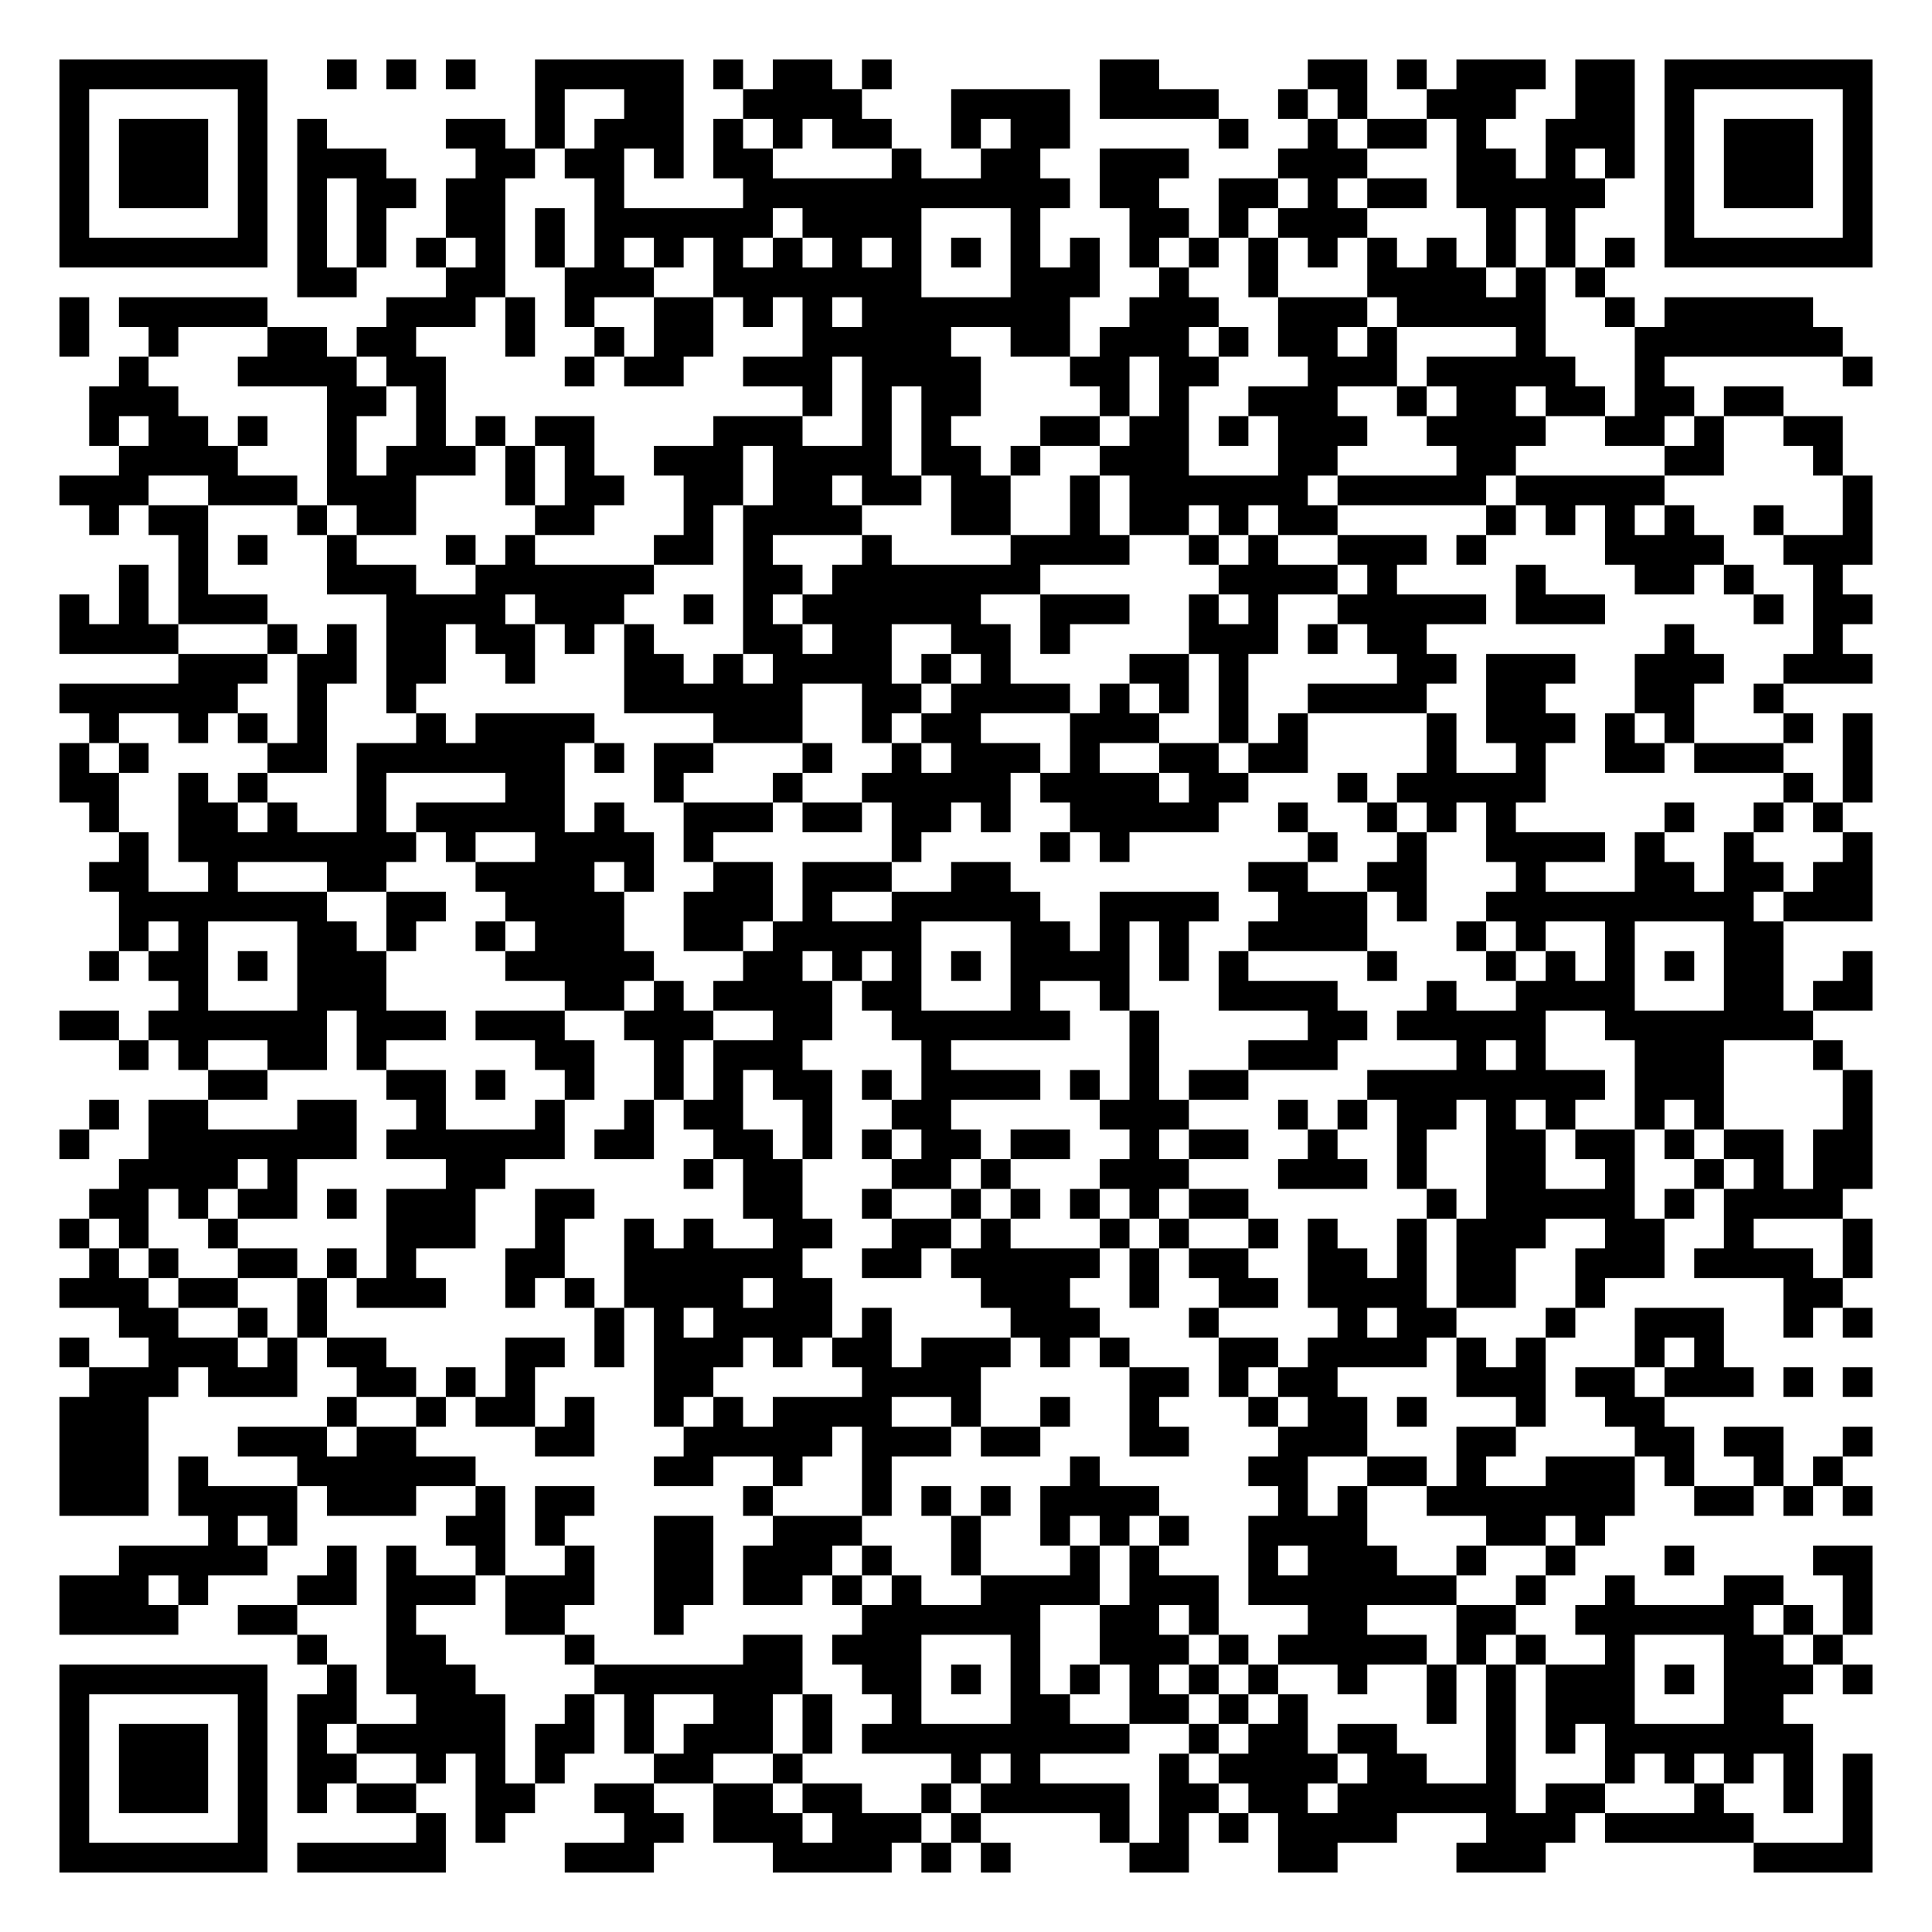
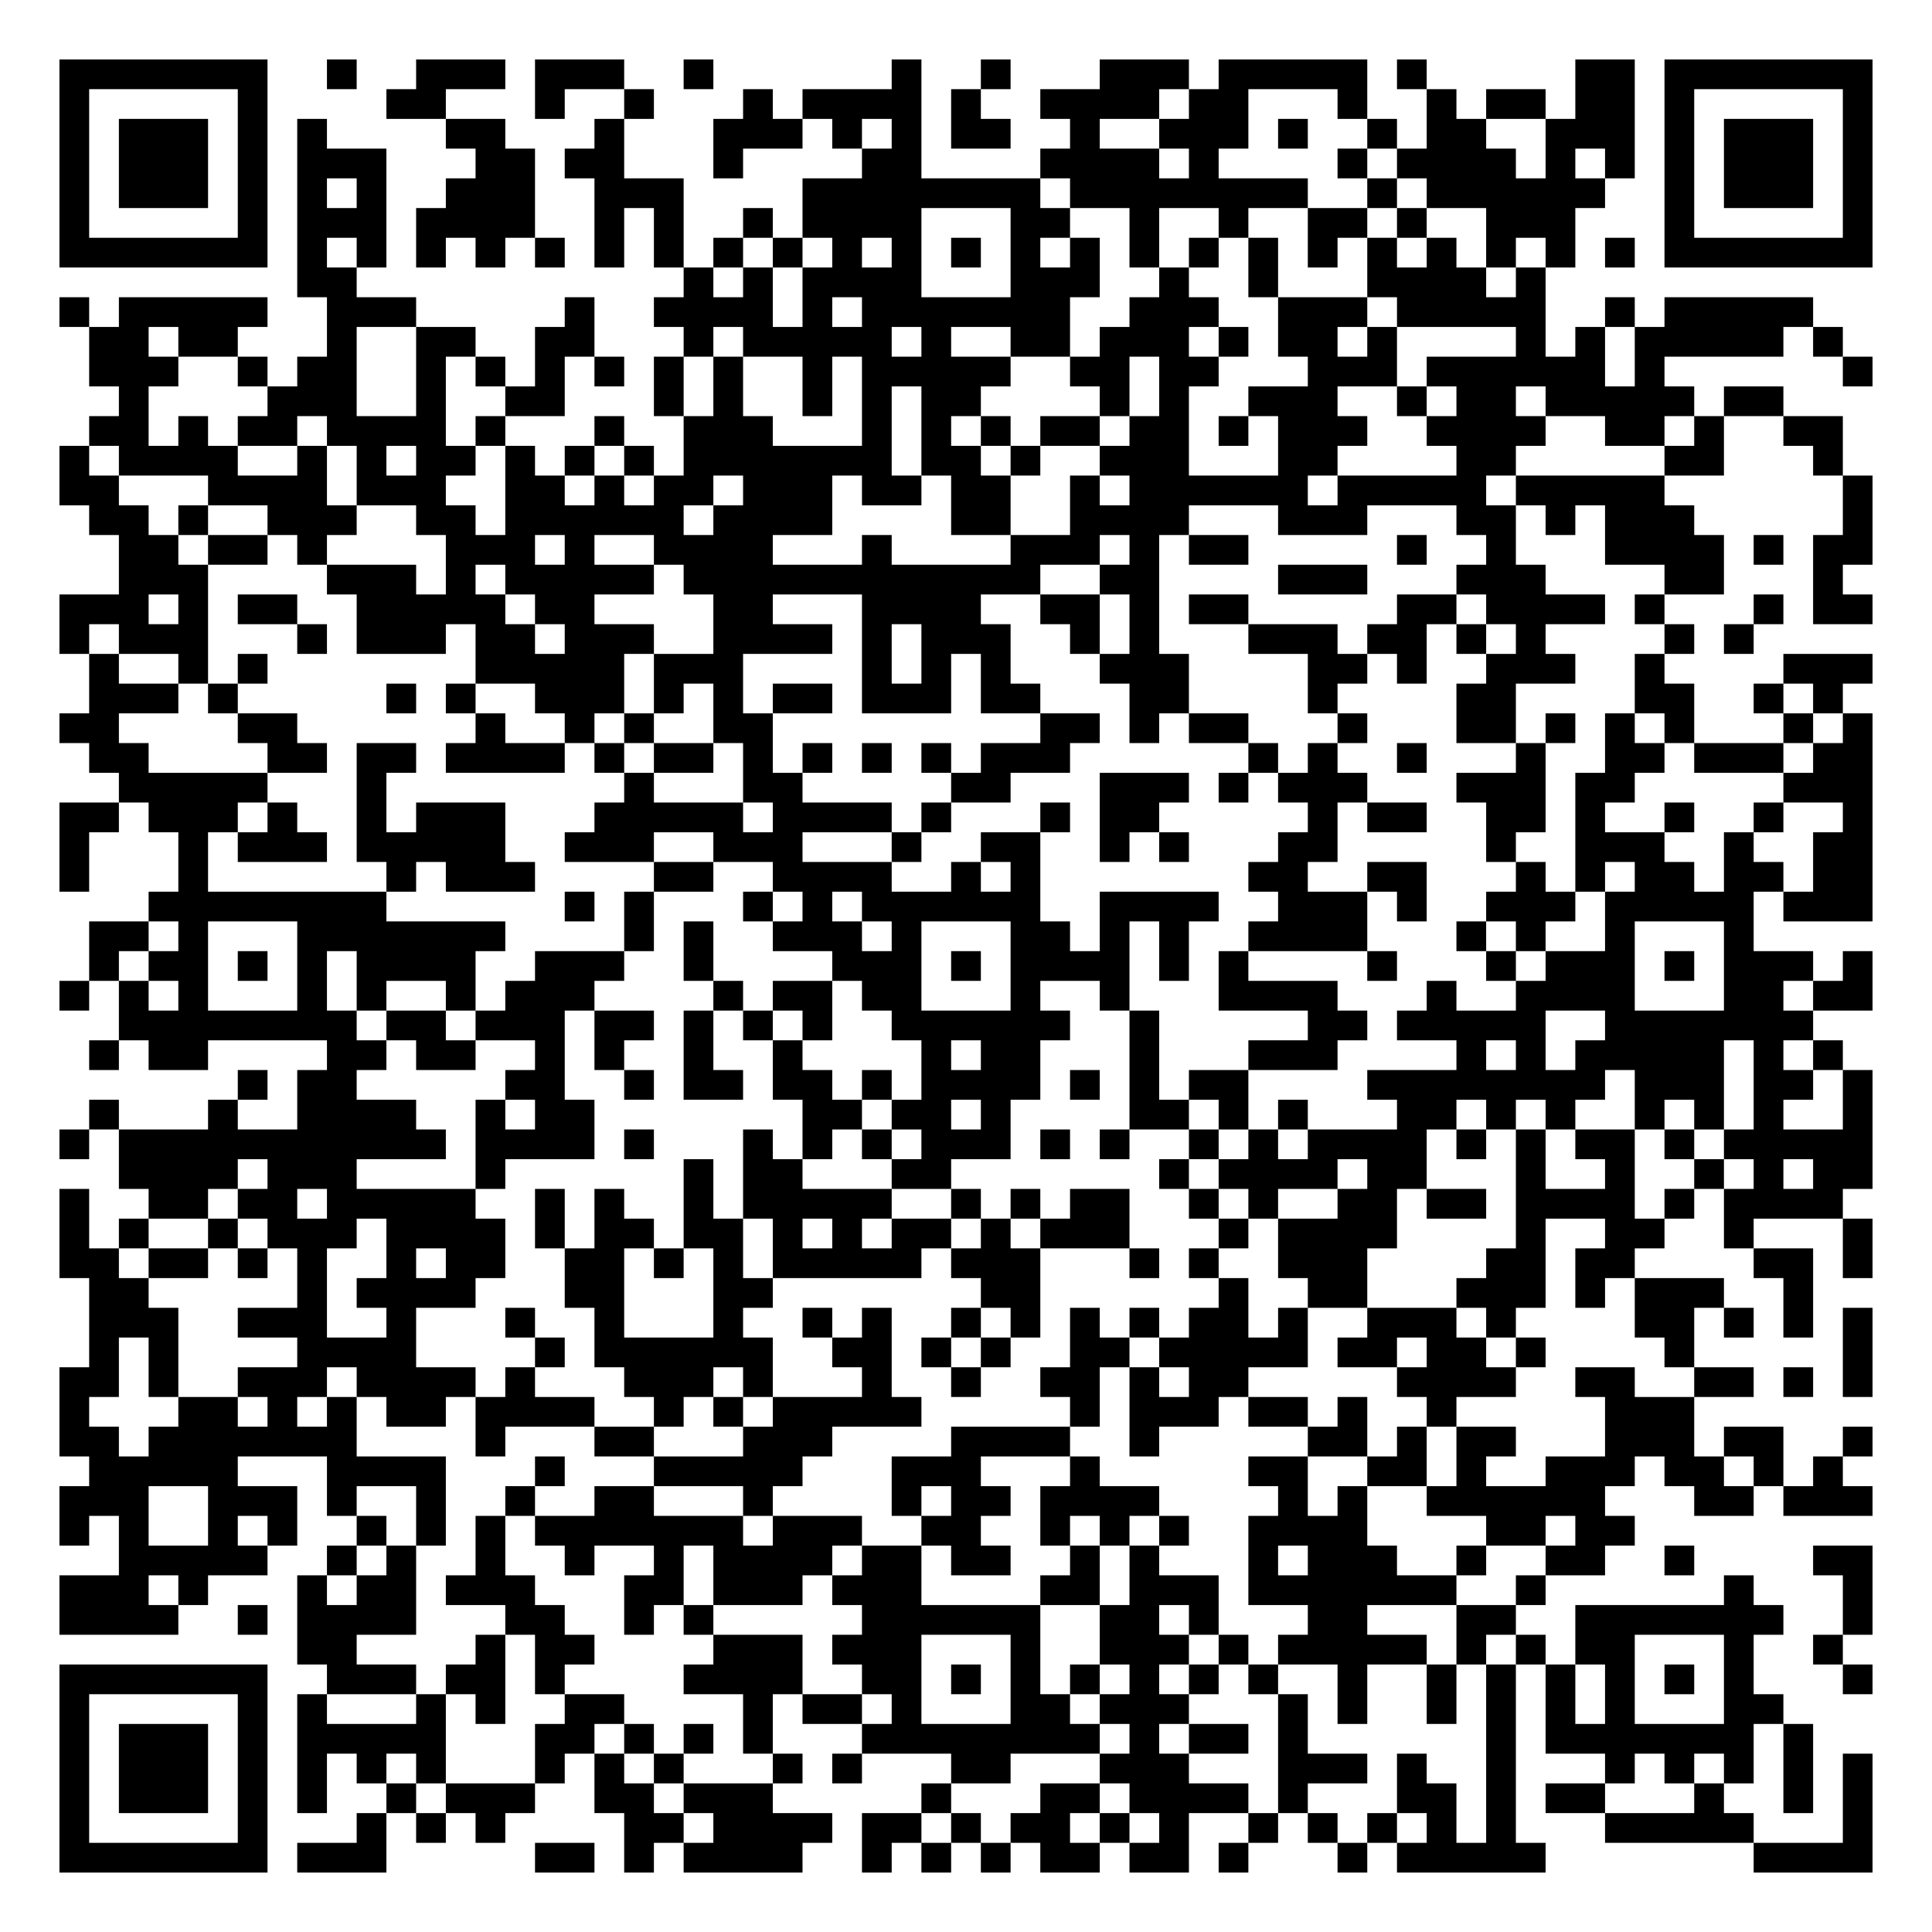
<svg xmlns="http://www.w3.org/2000/svg" width="260" height="260" class="segno">
  <g transform="scale(4)">
    <path fill="#fff" d="M0 0h65v65h-65z" />
-     <path class="qrline" stroke="#000" d="M2 2.5h7m2 0h1m1 0h1m1 0h1m2 0h5m1 0h1m1 0h2m1 0h1m7 0h2m5 0h2m1 0h1m1 0h3m1 0h2m1 0h7m-61 1h1m5 0h1m9 0h1m2 0h2m2 0h4m3 0h4m1 0h4m2 0h1m1 0h1m2 0h3m2 0h2m1 0h1m5 0h1m-61 1h1m1 0h3m1 0h1m1 0h1m4 0h2m1 0h1m1 0h3m1 0h1m1 0h1m1 0h2m2 0h1m1 0h2m5 0h1m2 0h1m1 0h2m1 0h1m2 0h3m1 0h1m1 0h3m1 0h1m-61 1h1m1 0h3m1 0h1m1 0h3m3 0h2m1 0h2m1 0h1m1 0h2m4 0h1m2 0h2m2 0h3m3 0h3m3 0h2m1 0h1m1 0h1m1 0h1m1 0h3m1 0h1m-61 1h1m1 0h3m1 0h1m1 0h1m1 0h2m1 0h2m3 0h1m4 0h11m1 0h2m2 0h2m1 0h1m1 0h2m1 0h5m2 0h1m1 0h3m1 0h1m-61 1h1m5 0h1m1 0h1m1 0h1m2 0h2m1 0h1m1 0h6m1 0h4m3 0h1m3 0h2m1 0h1m1 0h3m4 0h1m1 0h1m3 0h1m5 0h1m-61 1h7m1 0h1m1 0h1m1 0h1m1 0h1m1 0h1m1 0h1m1 0h1m1 0h1m1 0h1m1 0h1m1 0h1m1 0h1m1 0h1m1 0h1m1 0h1m1 0h1m1 0h1m1 0h1m1 0h1m1 0h1m1 0h1m1 0h1m1 0h1m1 0h7m-53 1h2m3 0h2m2 0h3m2 0h7m3 0h3m2 0h1m2 0h1m3 0h4m1 0h1m1 0h1m-52 1h1m1 0h5m4 0h3m1 0h1m1 0h1m2 0h2m1 0h1m1 0h1m1 0h7m2 0h3m2 0h3m1 0h5m2 0h1m1 0h5m-59 1h1m2 0h1m3 0h2m1 0h2m3 0h1m2 0h1m1 0h2m3 0h5m2 0h2m1 0h3m1 0h1m1 0h2m1 0h1m4 0h1m3 0h7m-58 1h1m3 0h4m1 0h2m4 0h1m1 0h2m2 0h3m1 0h4m3 0h2m1 0h2m3 0h3m1 0h5m2 0h1m6 0h1m-60 1h3m5 0h2m1 0h1m12 0h1m1 0h1m1 0h2m4 0h1m1 0h1m2 0h3m2 0h1m1 0h2m1 0h2m1 0h2m1 0h2m-57 1h1m1 0h2m1 0h1m2 0h1m2 0h1m1 0h1m1 0h2m4 0h3m2 0h1m1 0h1m3 0h2m1 0h2m1 0h1m1 0h3m2 0h4m2 0h2m1 0h1m2 0h2m-58 1h4m3 0h1m1 0h3m1 0h1m1 0h1m2 0h3m1 0h4m1 0h2m1 0h1m2 0h3m3 0h2m4 0h2m5 0h2m3 0h1m-60 1h3m2 0h3m1 0h3m3 0h1m1 0h2m2 0h2m1 0h2m1 0h2m1 0h2m2 0h1m1 0h6m1 0h5m1 0h5m6 0h1m-60 1h1m1 0h2m3 0h1m1 0h2m4 0h2m3 0h1m1 0h4m3 0h2m2 0h1m1 0h2m1 0h1m1 0h2m5 0h1m1 0h1m1 0h1m1 0h1m2 0h1m2 0h1m-57 1h1m1 0h1m2 0h1m3 0h1m1 0h1m4 0h2m1 0h1m3 0h1m4 0h4m2 0h1m1 0h1m2 0h3m1 0h1m4 0h4m2 0h3m-59 1h1m1 0h1m4 0h3m2 0h6m3 0h2m1 0h7m6 0h4m1 0h1m4 0h1m3 0h2m1 0h1m2 0h1m-60 1h1m1 0h1m1 0h3m4 0h4m1 0h3m2 0h1m1 0h1m1 0h6m2 0h3m2 0h1m1 0h1m2 0h5m1 0h3m5 0h1m1 0h2m-61 1h4m3 0h1m1 0h1m1 0h2m1 0h2m1 0h1m1 0h1m3 0h2m1 0h2m2 0h2m1 0h1m4 0h3m1 0h1m1 0h2m8 0h1m4 0h1m-56 1h3m1 0h2m1 0h2m2 0h1m3 0h2m1 0h1m1 0h4m1 0h1m1 0h1m4 0h2m1 0h1m5 0h2m1 0h3m2 0h3m2 0h3m-61 1h6m2 0h1m2 0h1m7 0h6m2 0h2m1 0h4m1 0h1m1 0h1m1 0h1m2 0h4m2 0h2m3 0h2m2 0h1m-57 1h1m2 0h1m1 0h1m1 0h1m3 0h1m1 0h4m4 0h3m2 0h1m1 0h2m3 0h3m2 0h1m1 0h1m4 0h1m1 0h3m1 0h1m1 0h1m3 0h1m1 0h1m-61 1h1m1 0h1m4 0h2m1 0h7m1 0h1m1 0h2m3 0h1m2 0h1m1 0h3m1 0h1m2 0h2m1 0h2m4 0h1m2 0h1m2 0h2m1 0h3m2 0h1m-61 1h2m2 0h1m1 0h1m3 0h1m4 0h2m3 0h1m3 0h1m2 0h5m1 0h4m1 0h2m3 0h1m1 0h5m8 0h1m1 0h1m-60 1h1m2 0h2m1 0h1m2 0h1m1 0h5m1 0h1m2 0h3m1 0h2m1 0h2m1 0h1m2 0h5m2 0h1m2 0h1m1 0h1m1 0h1m5 0h1m2 0h1m1 0h1m-58 1h1m1 0h8m1 0h1m2 0h4m1 0h1m6 0h1m4 0h1m1 0h1m6 0h1m2 0h1m2 0h4m1 0h1m2 0h1m3 0h1m-60 1h2m2 0h1m3 0h2m3 0h4m1 0h1m2 0h2m1 0h3m2 0h2m8 0h2m2 0h2m3 0h1m3 0h2m1 0h2m1 0h2m-59 1h7m2 0h2m2 0h4m2 0h3m1 0h1m2 0h5m2 0h4m2 0h3m1 0h1m2 0h9m1 0h3m-59 1h1m1 0h1m3 0h2m1 0h1m2 0h1m1 0h3m2 0h2m1 0h5m3 0h2m1 0h1m1 0h1m2 0h4m3 0h1m1 0h1m2 0h1m3 0h2m-57 1h1m1 0h2m1 0h1m1 0h3m4 0h5m3 0h2m1 0h1m1 0h1m1 0h1m1 0h4m1 0h1m1 0h1m4 0h1m3 0h1m1 0h1m1 0h1m1 0h1m1 0h2m2 0h1m-57 1h1m3 0h3m6 0h2m1 0h1m1 0h4m1 0h2m3 0h1m2 0h1m3 0h4m3 0h1m2 0h4m3 0h2m1 0h2m-61 1h2m1 0h6m1 0h3m1 0h3m2 0h3m2 0h2m2 0h6m2 0h1m5 0h2m1 0h5m2 0h7m-57 1h1m1 0h1m2 0h2m1 0h1m5 0h2m2 0h1m1 0h3m4 0h1m6 0h1m3 0h3m4 0h1m1 0h1m3 0h3m3 0h1m-55 1h2m4 0h2m1 0h1m2 0h1m2 0h1m1 0h1m1 0h2m1 0h1m1 0h4m1 0h1m1 0h1m1 0h2m4 0h8m1 0h3m4 0h1m-60 1h1m1 0h2m3 0h2m2 0h1m3 0h1m2 0h1m1 0h2m2 0h1m2 0h2m5 0h3m3 0h1m1 0h1m1 0h2m1 0h1m1 0h1m2 0h1m1 0h1m4 0h1m-61 1h1m2 0h7m1 0h6m1 0h2m2 0h2m1 0h1m1 0h1m1 0h2m1 0h2m2 0h1m1 0h2m2 0h1m2 0h1m2 0h2m1 0h2m1 0h1m1 0h2m1 0h2m-59 1h4m1 0h1m5 0h2m6 0h1m1 0h2m3 0h2m1 0h1m3 0h3m3 0h3m1 0h1m2 0h2m2 0h1m2 0h1m1 0h1m1 0h2m-60 1h2m1 0h1m1 0h2m1 0h1m1 0h3m2 0h2m5 0h2m2 0h1m2 0h1m1 0h1m1 0h1m1 0h1m1 0h2m6 0h1m1 0h5m1 0h1m1 0h4m-60 1h1m1 0h1m2 0h1m5 0h3m2 0h1m2 0h1m1 0h1m2 0h2m2 0h2m1 0h1m3 0h1m1 0h1m2 0h1m1 0h1m2 0h1m1 0h3m2 0h2m2 0h1m3 0h1m-60 1h1m1 0h1m2 0h2m1 0h1m1 0h1m3 0h2m2 0h6m2 0h2m1 0h5m1 0h1m1 0h2m2 0h2m1 0h1m1 0h2m2 0h3m1 0h4m1 0h1m-61 1h3m1 0h2m2 0h1m1 0h3m2 0h1m1 0h1m1 0h4m1 0h2m5 0h3m2 0h1m2 0h2m1 0h4m1 0h2m2 0h1m6 0h2m-58 1h2m2 0h1m1 0h1m9 0h1m1 0h1m1 0h4m1 0h1m4 0h3m3 0h1m4 0h1m1 0h2m3 0h1m2 0h3m2 0h1m1 0h1m-61 1h1m2 0h3m1 0h1m1 0h2m4 0h2m1 0h1m1 0h3m1 0h1m1 0h2m1 0h3m1 0h1m1 0h1m3 0h2m1 0h4m1 0h1m1 0h1m3 0h1m1 0h1m-55 1h3m1 0h3m2 0h2m1 0h1m1 0h1m4 0h2m5 0h4m5 0h2m1 0h1m1 0h2m4 0h3m1 0h2m1 0h3m1 0h1m1 0h1m-61 1h3m6 0h1m2 0h1m1 0h2m1 0h1m2 0h1m1 0h1m1 0h4m2 0h1m2 0h1m2 0h1m3 0h1m1 0h2m1 0h1m3 0h1m2 0h2m-54 1h3m3 0h3m1 0h2m4 0h2m3 0h5m1 0h3m1 0h2m3 0h2m3 0h3m3 0h2m4 0h2m1 0h2m2 0h1m-61 1h3m1 0h1m3 0h6m6 0h2m2 0h1m2 0h1m6 0h1m5 0h2m2 0h2m1 0h1m2 0h3m1 0h1m2 0h1m1 0h1m-60 1h3m1 0h4m1 0h3m2 0h1m1 0h2m5 0h1m3 0h1m1 0h1m1 0h1m1 0h4m4 0h1m1 0h1m2 0h7m2 0h2m1 0h1m1 0h1m-56 1h1m1 0h1m5 0h2m1 0h1m3 0h2m2 0h3m3 0h1m2 0h1m1 0h1m1 0h1m2 0h4m4 0h2m1 0h1m-50 1h5m2 0h1m1 0h1m2 0h1m2 0h1m2 0h2m1 0h3m1 0h1m2 0h1m3 0h1m1 0h1m3 0h1m1 0h3m2 0h1m2 0h1m3 0h1m4 0h2m-61 1h3m1 0h1m3 0h2m1 0h3m1 0h3m2 0h2m1 0h2m1 0h1m1 0h1m2 0h4m1 0h3m1 0h7m2 0h1m2 0h1m3 0h2m2 0h1m-61 1h4m2 0h2m3 0h1m3 0h2m3 0h1m6 0h6m2 0h2m1 0h1m3 0h2m3 0h2m2 0h6m1 0h1m1 0h1m-53 1h1m2 0h2m4 0h1m5 0h2m1 0h3m3 0h1m2 0h3m1 0h1m1 0h5m1 0h1m1 0h1m2 0h1m3 0h2m1 0h1m-60 1h7m2 0h1m1 0h3m4 0h7m2 0h2m1 0h1m1 0h1m1 0h1m1 0h1m1 0h1m1 0h1m2 0h1m2 0h1m1 0h1m1 0h3m1 0h1m1 0h3m1 0h1m-61 1h1m5 0h1m1 0h2m2 0h3m2 0h1m1 0h1m2 0h2m1 0h1m2 0h1m3 0h2m2 0h2m1 0h1m1 0h1m4 0h1m1 0h1m1 0h3m3 0h2m-58 1h1m1 0h3m1 0h1m1 0h1m1 0h5m1 0h2m1 0h1m1 0h3m1 0h1m1 0h9m2 0h1m1 0h2m1 0h2m3 0h1m1 0h1m1 0h7m-59 1h1m1 0h3m1 0h1m1 0h2m2 0h1m1 0h1m1 0h1m3 0h2m2 0h1m5 0h1m1 0h1m4 0h1m1 0h4m1 0h2m2 0h1m3 0h1m1 0h1m1 0h1m1 0h1m1 0h1m-61 1h1m1 0h3m1 0h1m1 0h1m1 0h2m2 0h2m2 0h2m2 0h2m1 0h2m2 0h1m1 0h5m1 0h2m1 0h2m1 0h6m1 0h2m3 0h1m2 0h1m1 0h1m-61 1h1m5 0h1m5 0h1m1 0h1m4 0h2m1 0h3m1 0h3m1 0h1m4 0h1m1 0h1m1 0h1m1 0h4m3 0h3m1 0h5m3 0h1m-61 1h7m1 0h5m4 0h3m4 0h4m1 0h1m1 0h1m4 0h2m3 0h2m4 0h3m7 0h4" />
+     <path class="qrline" stroke="#000" d="M2 2.5h7m2 0h1m2 0h3m1 0h3m2 0h1m6 0h1m2 0h1m3 0h3m1 0h5m1 0h1m5 0h2m1 0h7m-61 1h1m5 0h1m4 0h2m3 0h1m2 0h1m3 0h1m1 0h4m1 0h1m2 0h4m1 0h2m3 0h1m2 0h1m1 0h2m1 0h2m1 0h1m5 0h1m-61 1h1m1 0h3m1 0h1m1 0h1m4 0h2m3 0h1m3 0h3m1 0h1m1 0h1m1 0h2m2 0h1m2 0h3m1 0h1m2 0h1m1 0h2m2 0h3m1 0h1m1 0h3m1 0h1m-61 1h1m1 0h3m1 0h1m1 0h3m3 0h2m1 0h2m3 0h1m4 0h2m4 0h4m1 0h1m4 0h1m1 0h4m1 0h1m1 0h1m1 0h1m1 0h3m1 0h1m-61 1h1m1 0h3m1 0h1m1 0h1m1 0h1m2 0h3m2 0h3m4 0h8m1 0h8m2 0h1m1 0h6m2 0h1m1 0h3m1 0h1m-61 1h1m5 0h1m1 0h3m1 0h4m2 0h1m1 0h1m2 0h1m1 0h4m3 0h2m2 0h1m2 0h1m2 0h2m1 0h1m2 0h3m3 0h1m5 0h1m-61 1h7m1 0h1m1 0h1m1 0h1m1 0h1m1 0h1m1 0h1m1 0h1m1 0h1m1 0h1m1 0h1m1 0h1m1 0h1m1 0h1m1 0h1m1 0h1m1 0h1m1 0h1m1 0h1m1 0h1m1 0h1m1 0h1m1 0h1m1 0h1m1 0h7m-53 1h2m11 0h1m1 0h1m1 0h4m3 0h3m2 0h1m2 0h1m3 0h4m1 0h1m-50 1h1m1 0h5m2 0h3m5 0h1m2 0h4m1 0h1m1 0h7m2 0h3m2 0h3m1 0h5m2 0h1m1 0h5m-58 1h2m1 0h2m3 0h1m2 0h2m2 0h2m3 0h1m1 0h5m1 0h1m2 0h2m1 0h3m1 0h1m1 0h2m1 0h1m4 0h1m1 0h1m1 0h5m1 0h1m-59 1h3m2 0h1m1 0h2m2 0h1m1 0h1m1 0h1m1 0h1m1 0h1m1 0h1m2 0h1m1 0h5m2 0h2m1 0h2m3 0h3m1 0h6m1 0h1m6 0h1m-59 1h1m4 0h3m2 0h1m2 0h2m3 0h1m1 0h1m2 0h1m1 0h1m1 0h2m4 0h1m1 0h1m2 0h3m2 0h1m1 0h2m1 0h5m1 0h2m-57 1h2m1 0h1m1 0h2m1 0h4m1 0h1m3 0h1m2 0h3m3 0h1m1 0h1m1 0h1m1 0h2m1 0h2m1 0h1m1 0h3m2 0h4m2 0h2m1 0h1m2 0h2m-60 1h1m1 0h4m2 0h1m1 0h1m1 0h2m1 0h1m1 0h1m1 0h1m1 0h7m1 0h2m1 0h1m2 0h3m3 0h2m4 0h2m5 0h2m3 0h1m-60 1h2m3 0h4m1 0h3m2 0h2m1 0h1m1 0h2m1 0h3m1 0h2m1 0h2m2 0h1m1 0h6m1 0h5m1 0h5m6 0h1m-60 1h2m1 0h1m2 0h3m2 0h2m1 0h6m1 0h4m4 0h2m2 0h4m3 0h3m3 0h2m1 0h1m1 0h3m5 0h1m-59 1h2m1 0h2m1 0h1m4 0h3m1 0h1m2 0h4m3 0h1m4 0h3m1 0h1m1 0h2m5 0h1m2 0h1m3 0h4m1 0h1m1 0h2m-59 1h3m4 0h3m1 0h1m1 0h5m1 0h12m2 0h2m4 0h3m3 0h3m4 0h2m3 0h1m-60 1h3m1 0h1m1 0h2m2 0h5m1 0h2m4 0h2m3 0h4m2 0h2m1 0h1m1 0h2m5 0h2m1 0h4m1 0h1m3 0h1m1 0h2m-61 1h1m1 0h3m3 0h1m1 0h3m1 0h2m1 0h3m2 0h4m1 0h1m1 0h3m2 0h1m1 0h1m3 0h3m1 0h2m1 0h1m1 0h1m4 0h1m1 0h1m-56 1h1m2 0h1m1 0h1m7 0h5m1 0h3m4 0h1m1 0h1m1 0h1m3 0h3m4 0h2m1 0h1m2 0h3m2 0h1m4 0h3m-60 1h3m1 0h1m5 0h1m1 0h1m2 0h3m1 0h1m1 0h1m1 0h2m1 0h3m1 0h2m3 0h2m4 0h1m4 0h2m4 0h2m2 0h1m1 0h1m-60 1h2m4 0h2m6 0h1m2 0h1m1 0h1m2 0h2m9 0h2m1 0h1m1 0h2m3 0h1m3 0h2m1 0h1m1 0h1m1 0h1m3 0h1m1 0h1m-60 1h2m4 0h2m1 0h2m1 0h4m1 0h1m1 0h2m1 0h1m1 0h1m1 0h1m1 0h1m1 0h3m6 0h1m1 0h1m2 0h1m3 0h1m2 0h2m1 0h3m1 0h2m-59 1h5m3 0h1m8 0h1m3 0h2m5 0h2m3 0h3m1 0h1m1 0h3m3 0h3m1 0h2m5 0h3m-61 1h2m1 0h3m1 0h1m2 0h1m1 0h3m3 0h5m1 0h4m1 0h1m3 0h1m1 0h2m5 0h1m1 0h2m2 0h2m1 0h1m2 0h1m2 0h1m2 0h1m-61 1h1m3 0h1m1 0h3m1 0h5m2 0h3m2 0h3m3 0h1m2 0h2m2 0h1m1 0h1m3 0h2m5 0h1m2 0h3m2 0h1m2 0h2m-61 1h1m3 0h1m6 0h1m1 0h3m4 0h2m2 0h4m2 0h1m1 0h1m7 0h2m2 0h2m3 0h1m1 0h1m1 0h2m1 0h2m1 0h2m-58 1h8m6 0h1m1 0h1m3 0h1m1 0h1m1 0h6m2 0h4m2 0h3m1 0h1m2 0h3m1 0h5m1 0h3m-60 1h2m1 0h1m3 0h7m4 0h1m1 0h1m2 0h3m1 0h1m3 0h2m1 0h1m1 0h1m2 0h4m3 0h1m1 0h1m2 0h1m3 0h1m-56 1h1m1 0h2m1 0h1m1 0h1m1 0h4m2 0h3m2 0h1m4 0h3m1 0h1m1 0h4m1 0h1m1 0h1m4 0h1m3 0h1m1 0h3m1 0h1m1 0h3m1 0h1m-61 1h1m1 0h1m1 0h1m3 0h1m1 0h1m2 0h1m1 0h3m4 0h1m1 0h2m1 0h2m3 0h1m2 0h1m3 0h4m3 0h1m2 0h4m3 0h2m1 0h2m-59 1h8m1 0h2m1 0h3m1 0h2m1 0h1m1 0h1m1 0h1m2 0h6m2 0h1m5 0h2m1 0h5m2 0h7m-58 1h1m1 0h2m4 0h2m1 0h2m2 0h1m1 0h1m2 0h1m2 0h1m4 0h1m1 0h2m3 0h1m3 0h3m4 0h1m1 0h1m1 0h5m1 0h1m1 0h1m-54 1h1m1 0h2m5 0h2m2 0h1m1 0h2m1 0h2m1 0h1m1 0h4m1 0h1m1 0h1m1 0h2m4 0h8m1 0h3m1 0h2m1 0h1m-60 1h1m3 0h1m2 0h4m2 0h1m1 0h2m7 0h2m1 0h2m1 0h1m4 0h2m1 0h1m1 0h1m3 0h2m1 0h1m1 0h1m2 0h1m1 0h1m1 0h1m2 0h1m-61 1h1m1 0h11m1 0h4m1 0h1m3 0h1m1 0h1m1 0h1m1 0h3m1 0h1m1 0h1m2 0h1m1 0h1m1 0h4m1 0h1m1 0h1m1 0h2m1 0h1m1 0h5m-59 1h4m1 0h3m4 0h1m6 0h1m1 0h2m3 0h2m7 0h1m1 0h4m1 0h2m3 0h1m2 0h1m2 0h1m1 0h1m1 0h2m-61 1h1m2 0h2m1 0h2m1 0h5m2 0h1m1 0h1m2 0h1m1 0h5m2 0h1m1 0h1m1 0h2m2 0h1m1 0h1m2 0h2m1 0h2m1 0h4m1 0h1m1 0h4m-60 1h1m1 0h1m2 0h1m1 0h3m1 0h4m1 0h1m1 0h2m1 0h2m1 0h1m1 0h1m1 0h2m1 0h1m1 0h3m3 0h1m1 0h4m4 0h1m2 0h2m2 0h1m3 0h1m-61 1h2m1 0h2m1 0h1m1 0h1m2 0h1m1 0h2m2 0h2m1 0h1m1 0h1m1 0h5m1 0h3m3 0h1m1 0h1m2 0h3m4 0h2m1 0h2m4 0h2m1 0h1m-60 1h2m5 0h1m1 0h4m3 0h2m3 0h2m7 0h2m6 0h1m2 0h2m3 0h3m1 0h1m1 0h3m2 0h1m-58 1h3m2 0h3m2 0h1m3 0h1m2 0h1m3 0h1m2 0h1m1 0h1m2 0h1m1 0h1m1 0h1m1 0h1m1 0h2m1 0h1m2 0h3m1 0h1m4 0h2m1 0h1m1 0h1m1 0h1m-60 1h1m1 0h1m4 0h4m4 0h1m1 0h6m2 0h2m1 0h1m1 0h1m2 0h2m1 0h5m1 0h2m1 0h2m1 0h1m4 0h1m5 0h1m-61 1h2m1 0h1m2 0h3m1 0h4m1 0h1m3 0h3m1 0h1m3 0h1m2 0h1m2 0h2m1 0h1m1 0h2m5 0h4m2 0h2m2 0h2m1 0h1m1 0h1m-61 1h1m3 0h2m1 0h1m1 0h1m1 0h2m1 0h4m2 0h1m1 0h1m1 0h5m5 0h1m1 0h3m1 0h2m1 0h1m2 0h1m5 0h3m-55 1h2m1 0h7m4 0h1m3 0h2m3 0h3m4 0h4m2 0h1m5 0h2m1 0h1m1 0h2m3 0h3m1 0h2m2 0h1m-60 1h5m3 0h4m3 0h1m3 0h5m3 0h3m3 0h1m5 0h2m2 0h2m1 0h1m2 0h3m1 0h2m1 0h1m1 0h1m-60 1h3m2 0h3m1 0h1m2 0h1m2 0h1m2 0h2m3 0h1m4 0h1m1 0h2m1 0h4m4 0h1m1 0h1m2 0h6m3 0h2m1 0h3m-61 1h1m1 0h1m2 0h1m1 0h1m2 0h1m1 0h1m1 0h1m1 0h7m1 0h3m2 0h2m2 0h1m1 0h1m1 0h1m2 0h4m4 0h2m1 0h2m-51 1h5m2 0h1m1 0h1m2 0h1m2 0h1m2 0h1m1 0h4m1 0h2m1 0h2m2 0h1m1 0h1m3 0h1m1 0h3m2 0h1m2 0h2m2 0h1m4 0h2m-61 1h3m1 0h1m3 0h1m1 0h2m1 0h3m3 0h2m1 0h3m1 0h3m4 0h2m1 0h3m1 0h7m2 0h1m6 0h1m3 0h1m-61 1h4m2 0h1m1 0h4m3 0h2m2 0h1m1 0h1m5 0h6m2 0h2m1 0h1m3 0h2m3 0h2m2 0h7m2 0h1m-53 1h2m4 0h1m1 0h2m4 0h3m1 0h3m3 0h1m2 0h3m1 0h1m1 0h5m1 0h1m1 0h1m1 0h2m3 0h1m2 0h1m-60 1h7m2 0h3m1 0h2m1 0h1m4 0h4m2 0h2m1 0h1m1 0h1m1 0h1m1 0h1m1 0h1m1 0h1m2 0h1m2 0h1m1 0h1m1 0h1m1 0h1m1 0h1m1 0h1m3 0h1m-61 1h1m5 0h1m1 0h1m3 0h1m1 0h1m2 0h2m4 0h1m1 0h2m1 0h1m3 0h2m1 0h3m3 0h1m1 0h1m2 0h1m1 0h1m1 0h1m1 0h1m3 0h2m-58 1h1m1 0h3m1 0h1m1 0h5m3 0h2m1 0h1m1 0h1m1 0h1m3 0h8m1 0h1m1 0h2m1 0h1m6 0h1m1 0h7m1 0h1m-59 1h1m1 0h3m1 0h1m1 0h1m1 0h1m1 0h1m3 0h1m1 0h1m1 0h1m3 0h1m1 0h1m3 0h2m3 0h3m3 0h3m1 0h1m2 0h1m3 0h1m1 0h1m1 0h1m1 0h1m1 0h1m-61 1h1m1 0h3m1 0h1m1 0h1m2 0h1m1 0h3m2 0h2m1 0h3m5 0h1m3 0h2m1 0h4m1 0h1m3 0h2m1 0h1m1 0h2m3 0h1m2 0h1m1 0h1m-61 1h1m5 0h1m3 0h1m1 0h1m1 0h1m4 0h2m1 0h4m1 0h2m1 0h1m1 0h2m1 0h1m1 0h1m2 0h1m1 0h1m1 0h1m1 0h1m1 0h1m3 0h5m3 0h1m-61 1h7m1 0h3m5 0h2m1 0h1m1 0h4m2 0h1m1 0h1m1 0h1m1 0h2m1 0h2m1 0h1m3 0h1m1 0h5m7 0h4" />
  </g>
</svg>
